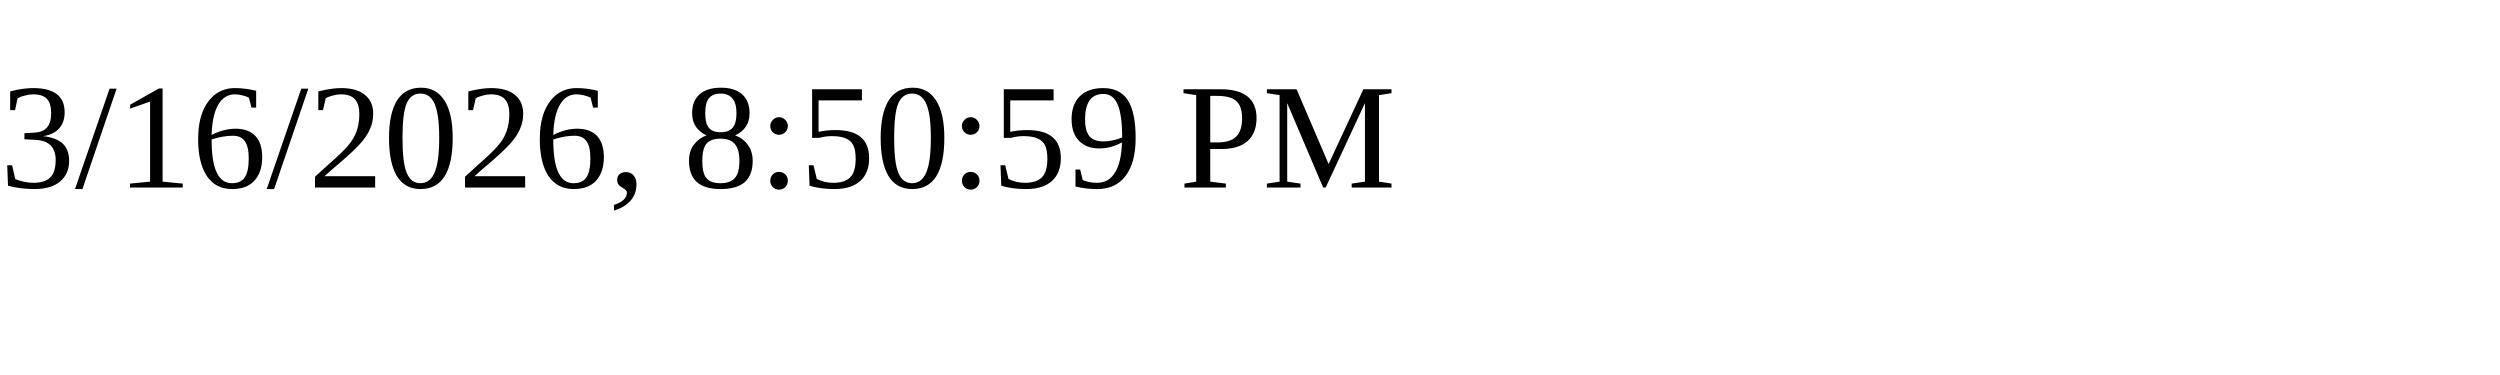
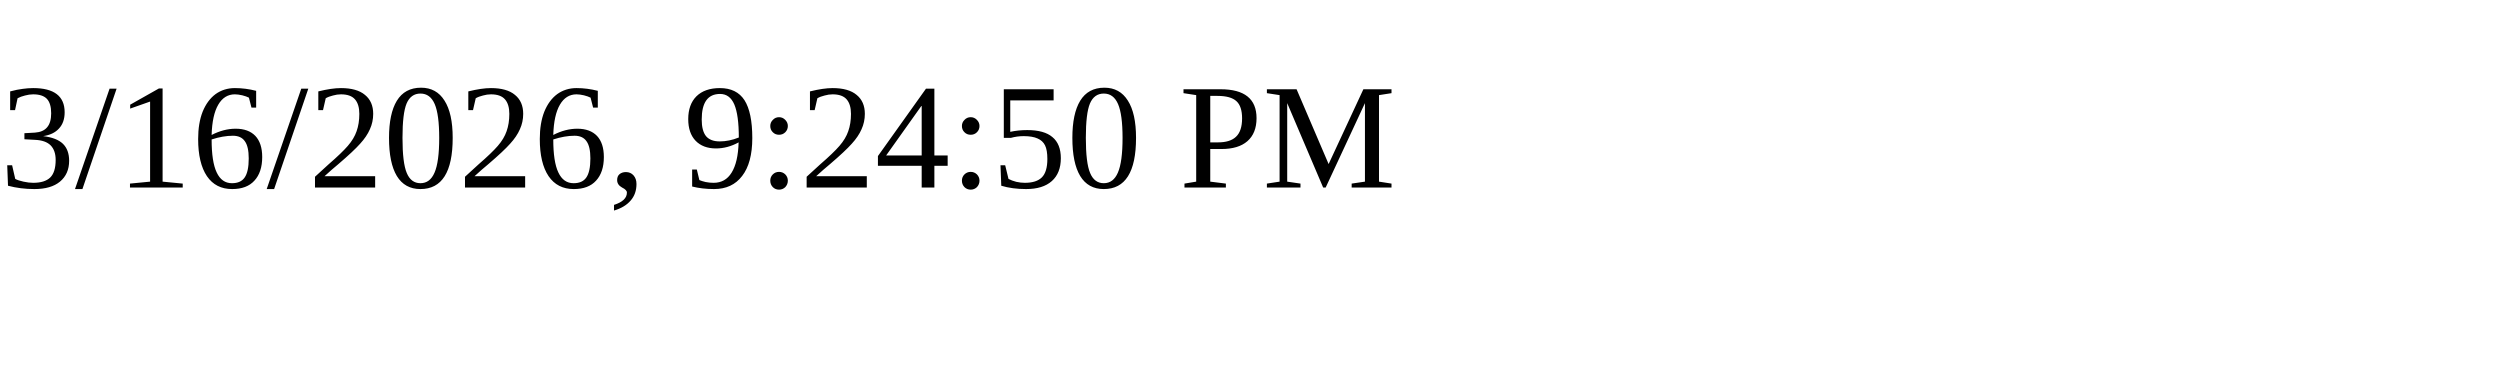
<svg xmlns="http://www.w3.org/2000/svg" height="30" width="200">
-   <text x="0" y="15">3/16/2026, 8:50:59 PM</text>
+   <text x="0" y="15">3/16/2026, 9:24:50 PM</text>
</svg>
